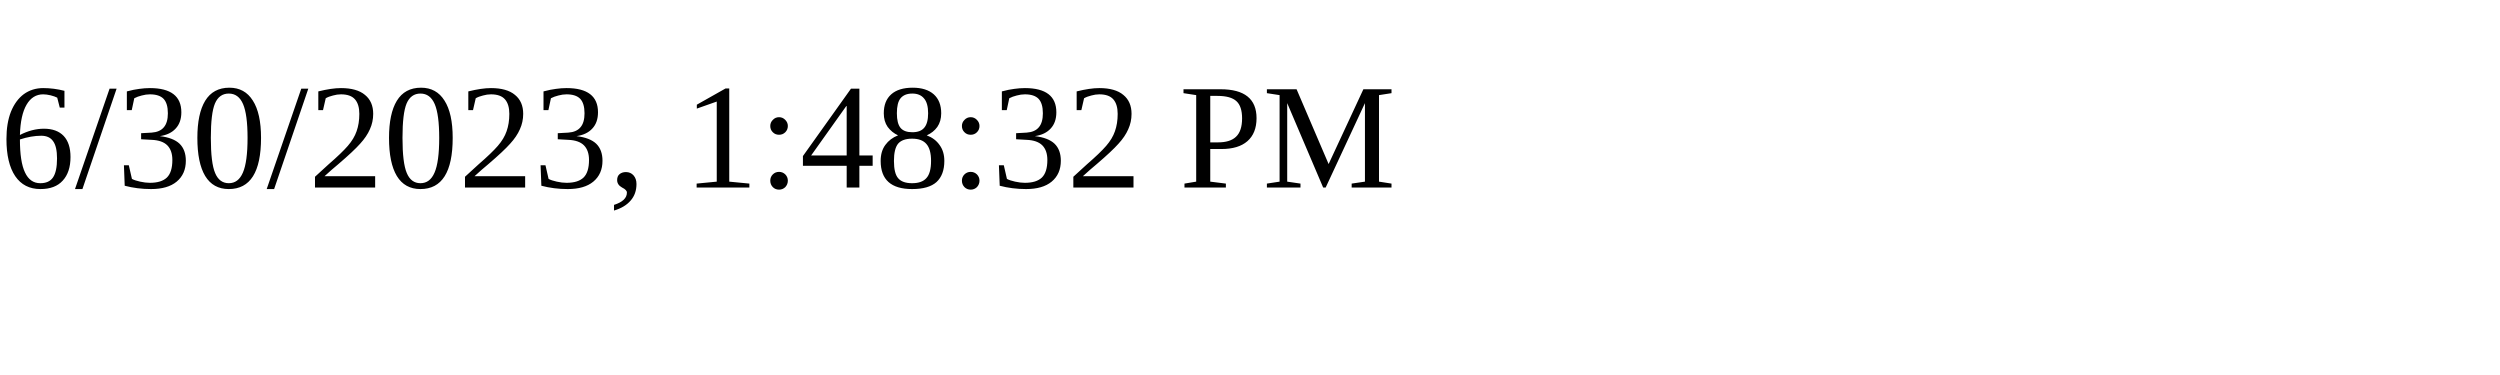
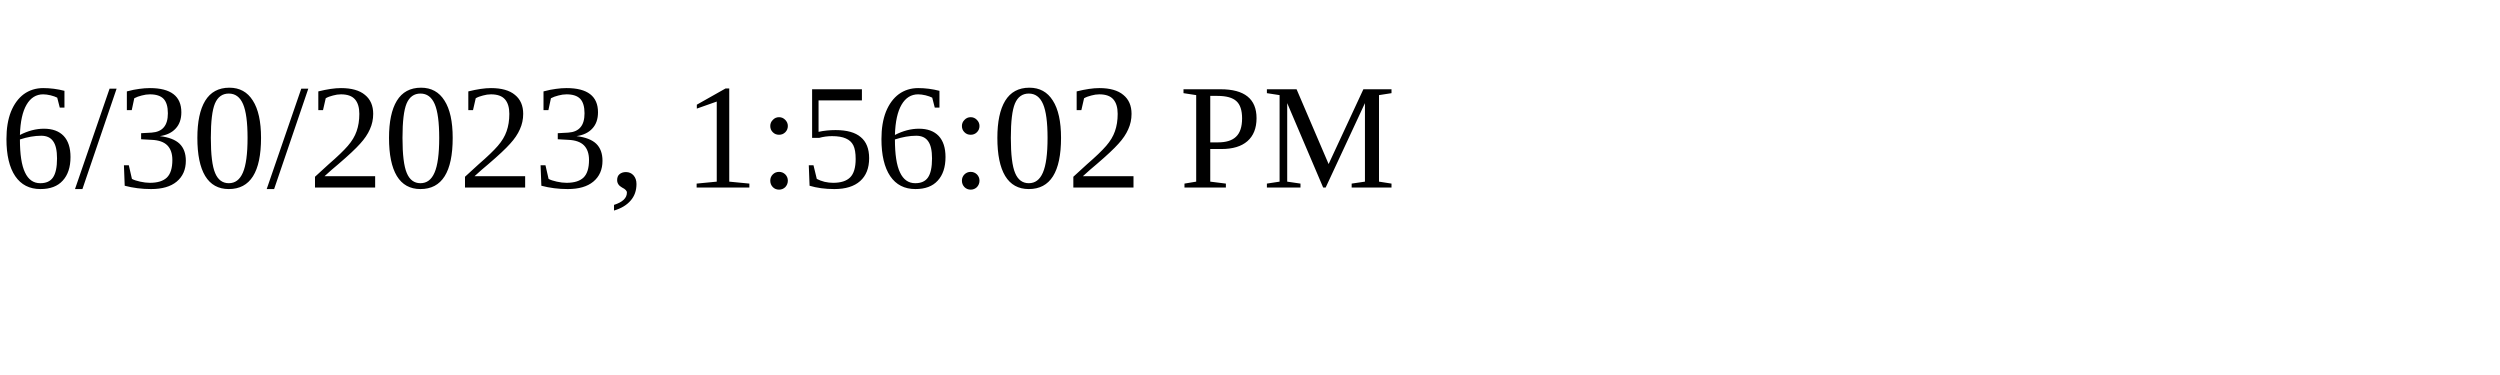
<svg xmlns="http://www.w3.org/2000/svg" height="30" width="200">
-   <text x="0" y="15">6/30/2023, 1:48:32 PM</text>
+   <text x="0" y="15">6/30/2023, 1:56:02 PM</text>
</svg>
